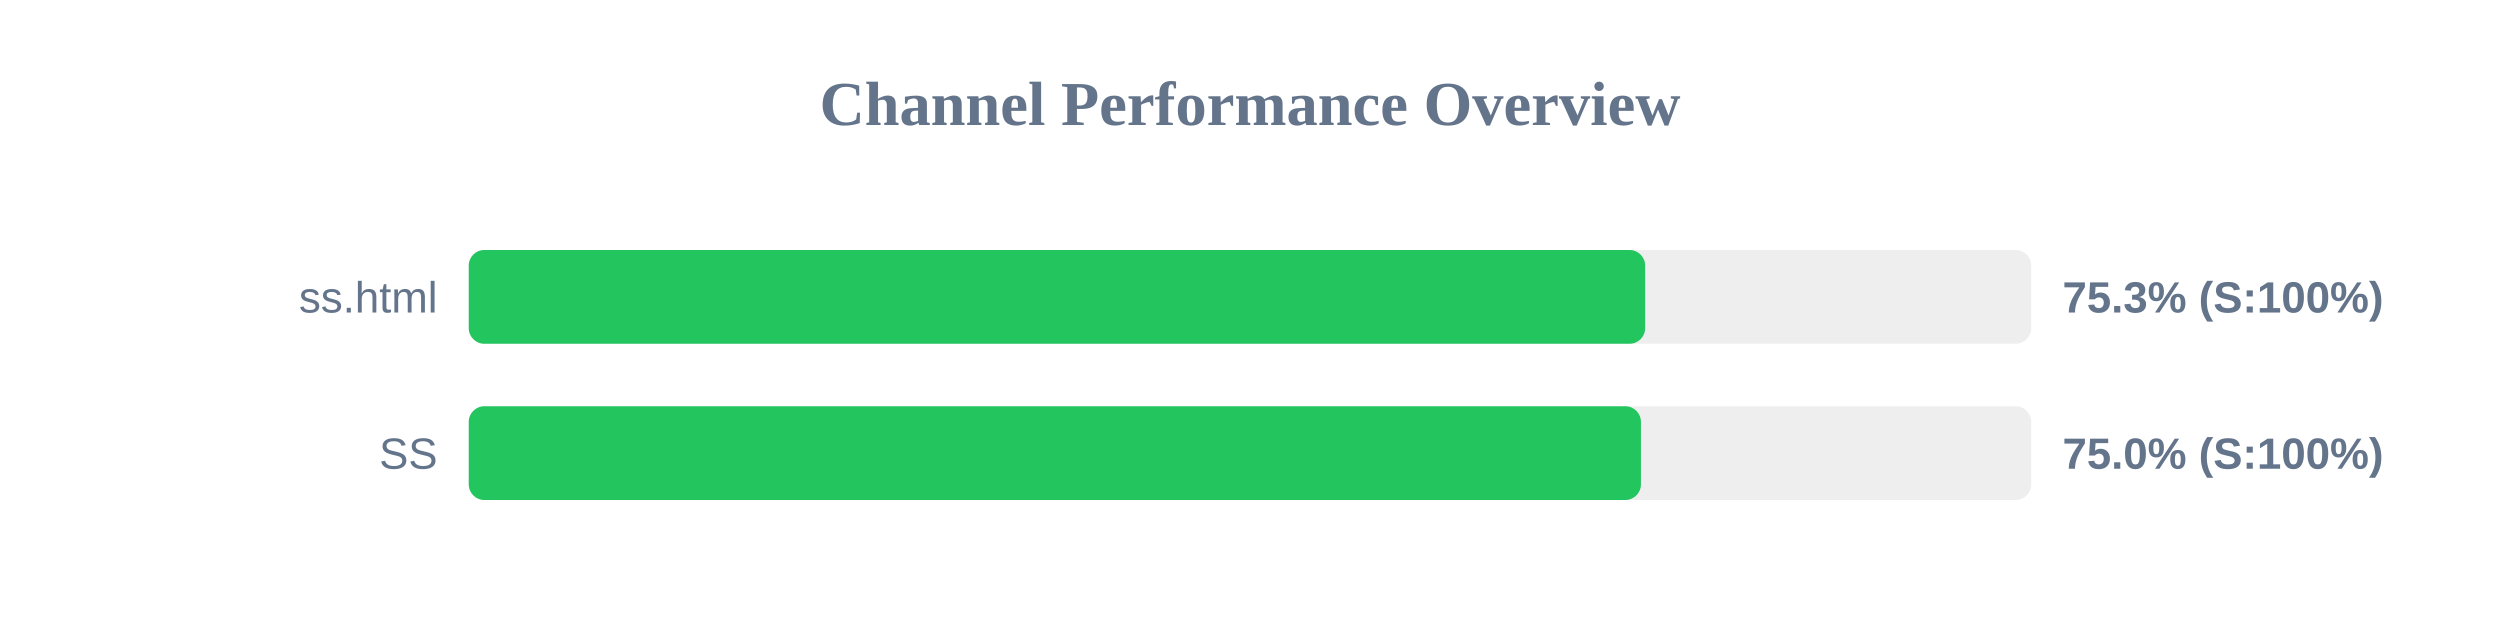
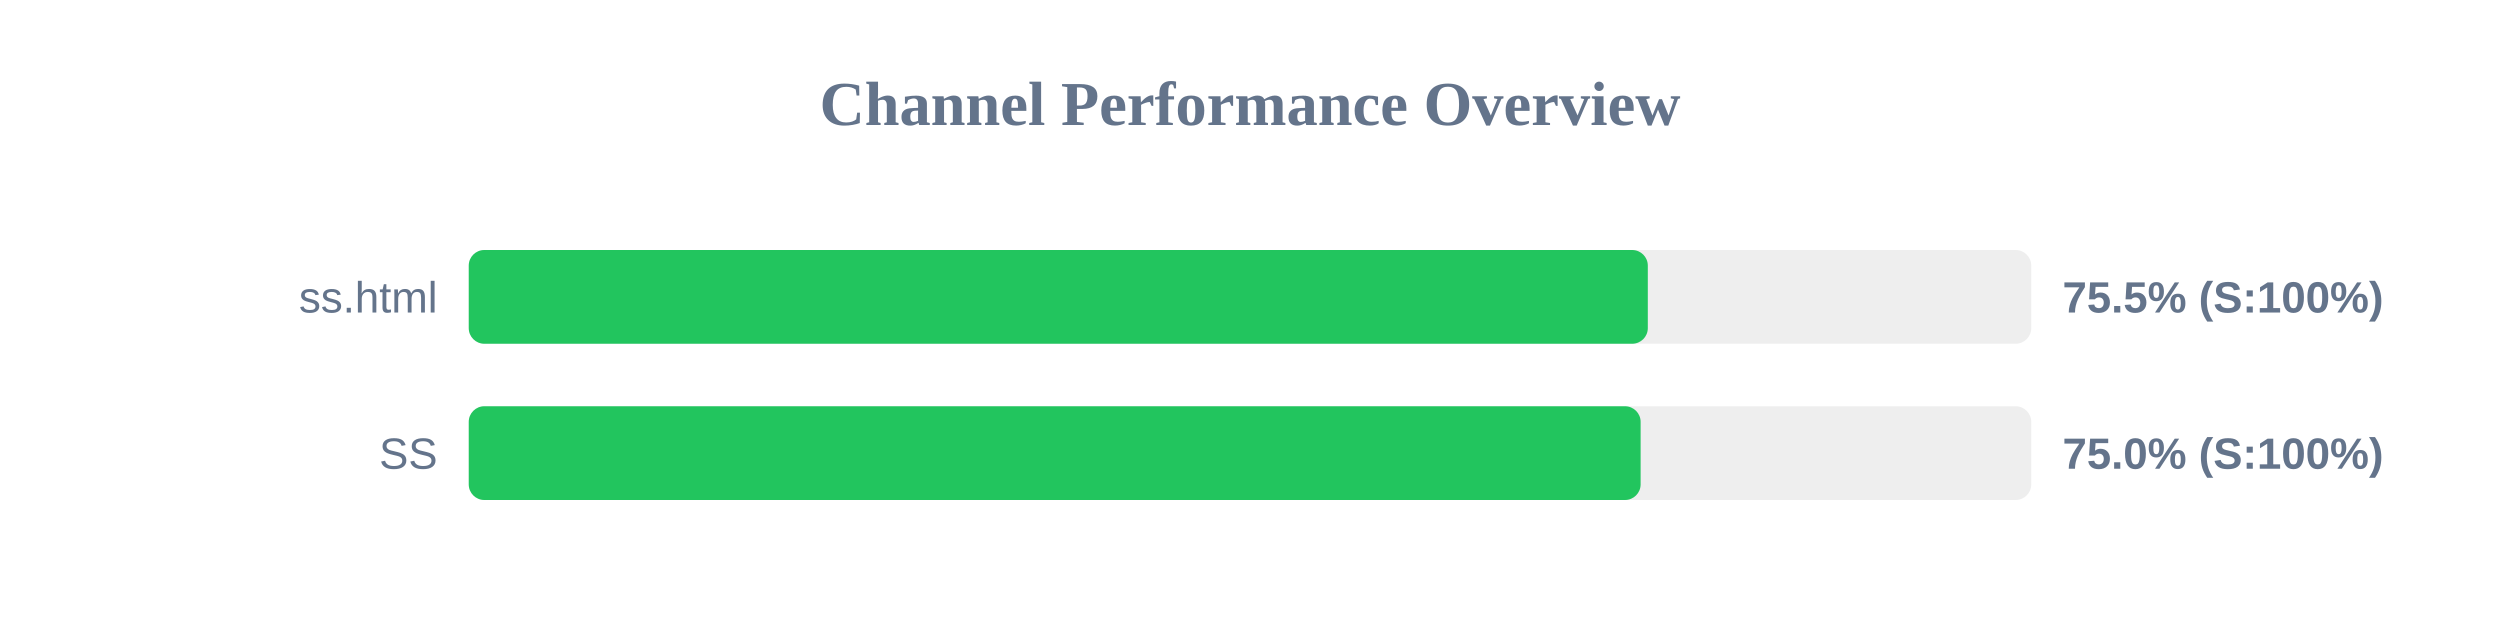
<svg xmlns="http://www.w3.org/2000/svg" width="800" height="200" version="1.1">
  <style>
        .row { font: 14px Arial; fill: #64748b; }
        .score { font: bold 14px Arial; fill: #64748b; }
    </style>
  <text x="400" y="40" text-anchor="middle" font-size="20px" font-weight="bold" fill="#64748b">Channel Performance Overview</text>
  <rect x="150" y="80" width="500" height="30" fill="#eee" rx="5" />
-   <rect x="150" y="80" width="376.45" height="30" fill="#22c55e" rx="5" />
+   <rect x="150" y="80" width="377.3" height="30" fill="#22c55e" rx="5" />
  <text x="140" y="100" text-anchor="end" class="row">ss.html</text>
-   <text x="660" y="100" text-anchor="start" class="score">75.3% (S:100%)</text>
+   <text x="660" y="100" text-anchor="start" class="score">75.5% (S:100%)</text>
  <rect x="150" y="130" width="500" height="30" fill="#eee" rx="5" />
-   <rect x="150" y="130" width="375.1" height="30" fill="#22c55e" rx="5" />
+   <rect x="150" y="130" width="375.0" height="30" fill="#22c55e" rx="5" />
  <text x="140" y="150" text-anchor="end" class="row">SS</text>
  <text x="660" y="150" text-anchor="start" class="score">75.0% (S:100%)</text>
</svg>
